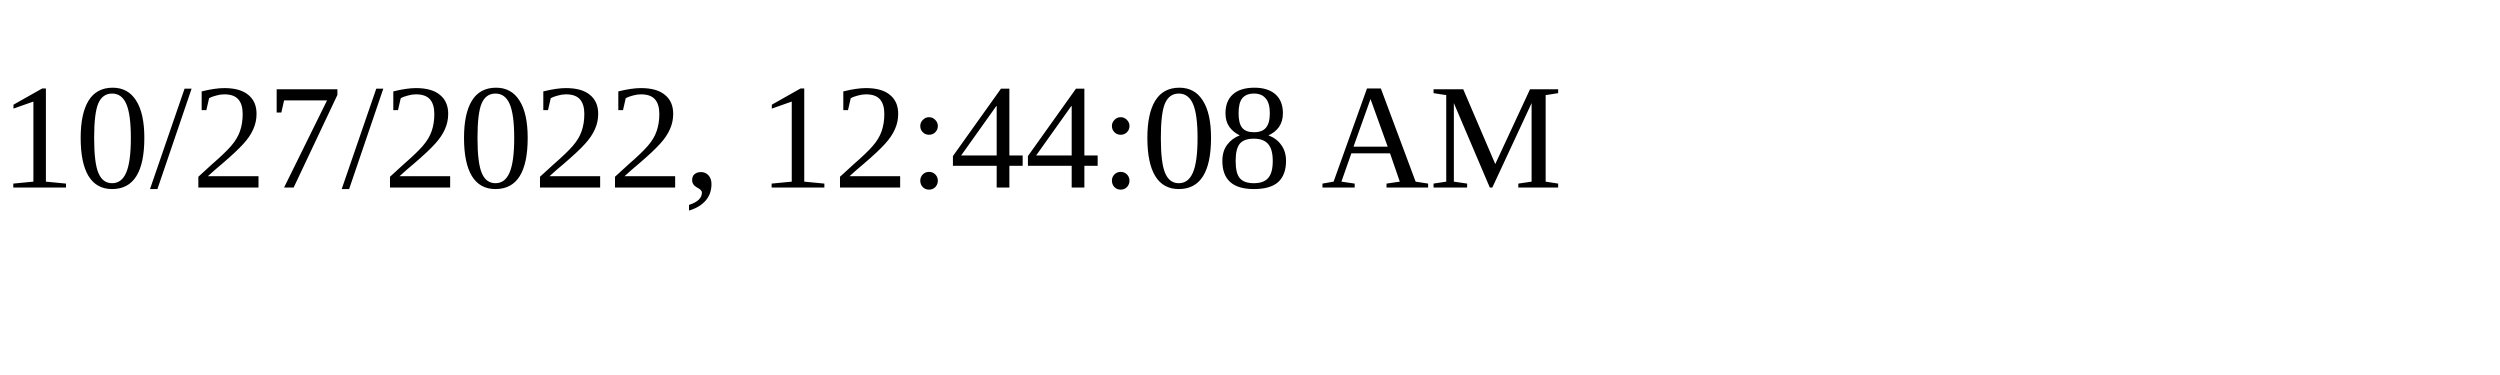
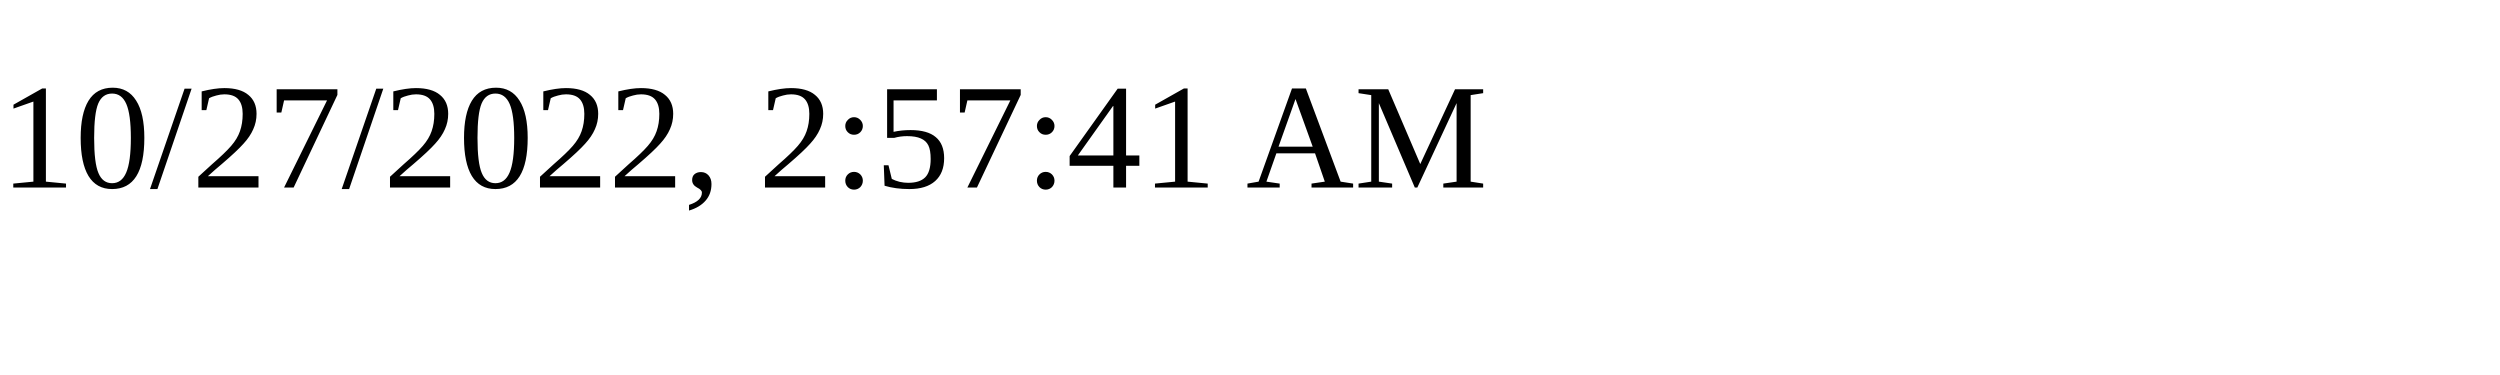
<svg xmlns="http://www.w3.org/2000/svg" height="30" width="200">
-   <text x="0" y="15">10/27/2022, 12:44:08 AM</text>
+   <text x="0" y="15">10/27/2022, 2:57:41 AM</text>
</svg>
